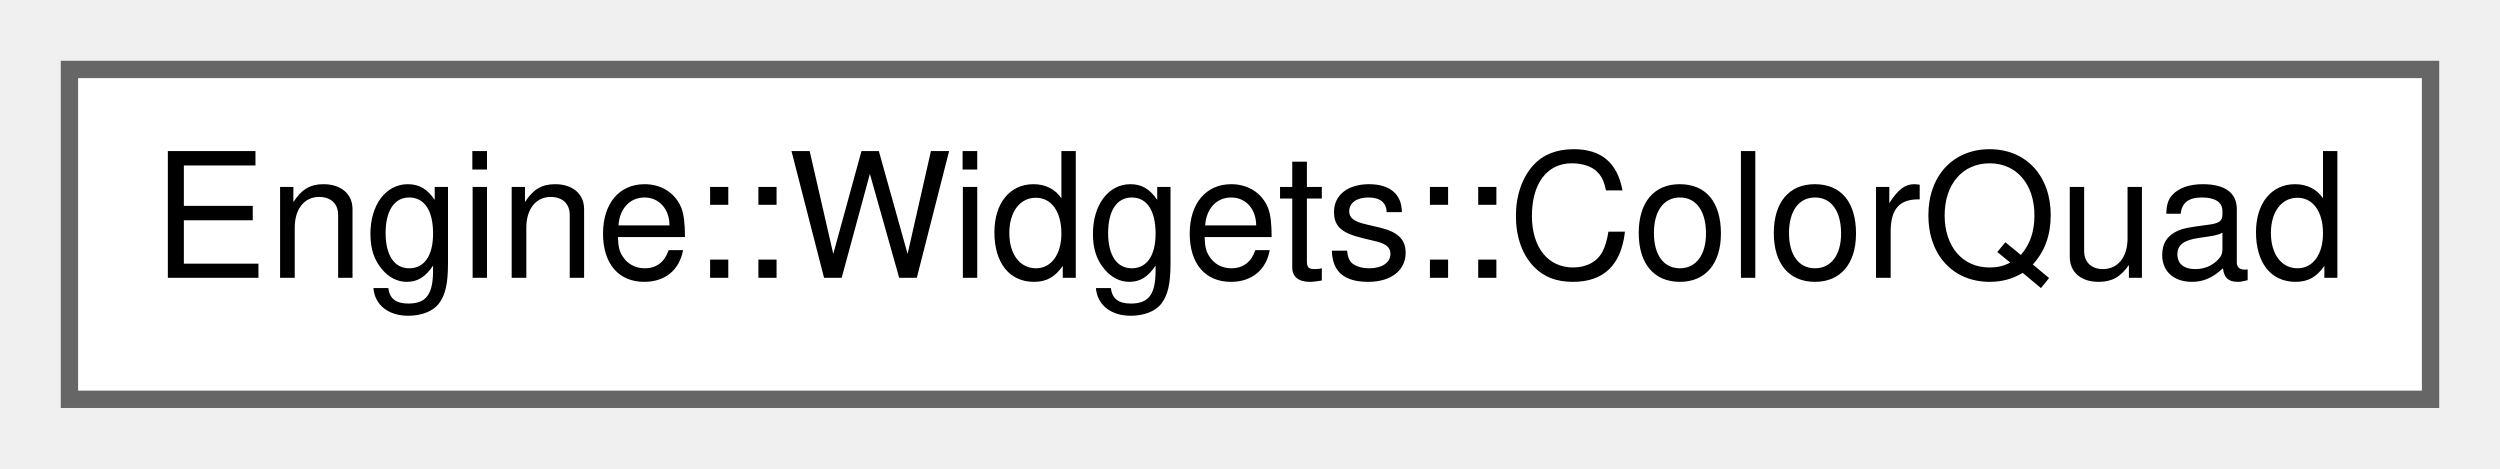
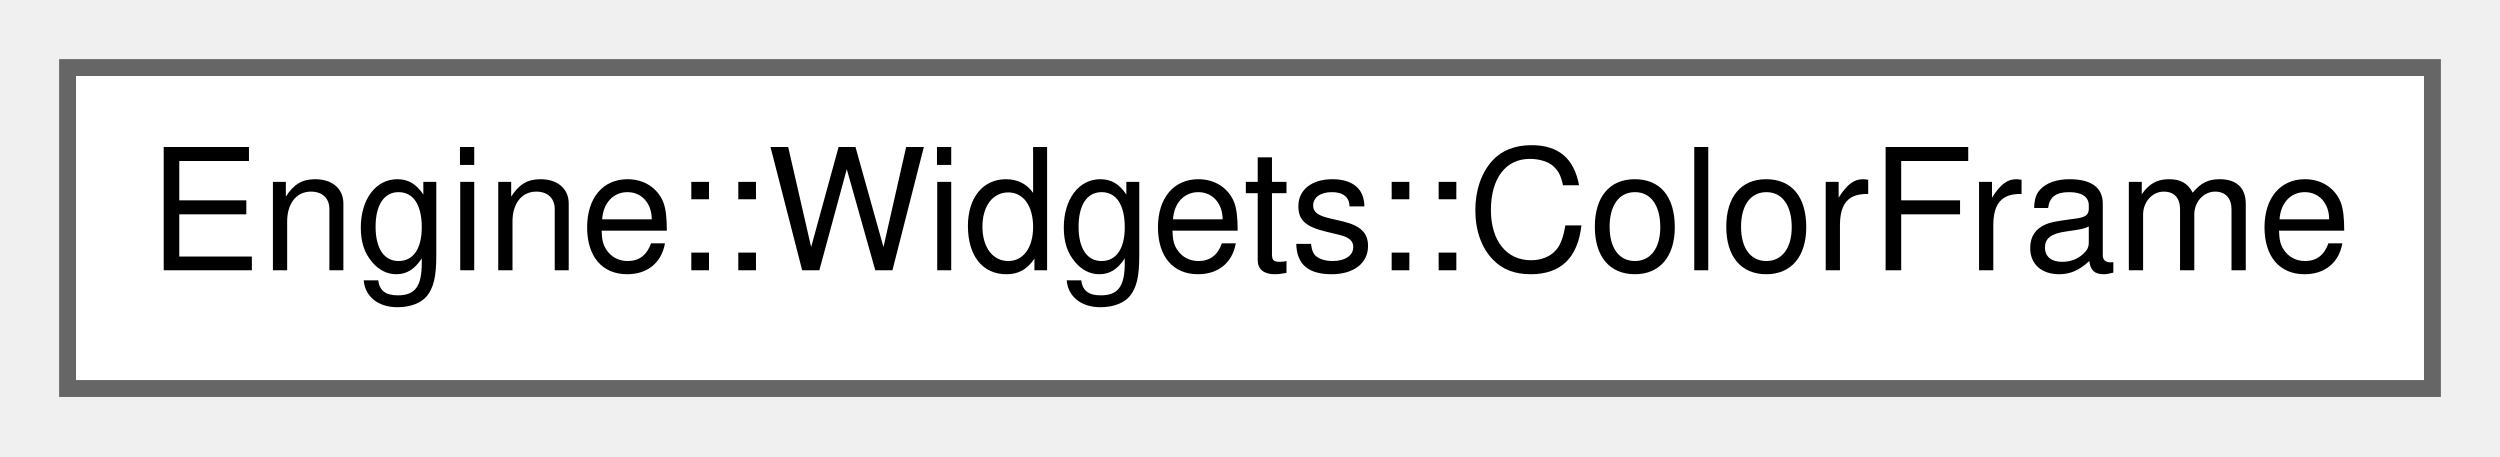
- <svg xmlns="http://www.w3.org/2000/svg" xmlns:xlink="http://www.w3.org/1999/xlink" width="144pt" height="27pt" viewBox="0.00 0.00 144.00 27.00">
+ <svg xmlns="http://www.w3.org/2000/svg" xmlns:xlink="http://www.w3.org/1999/xlink" width="148pt" height="27pt" viewBox="0.00 0.00 148.00 27.00">
  <g id="graph0" class="graph" transform="scale(1 1) rotate(0) translate(4 23)">
    <g id="node1" class="node">
      <g id="a_node1">
-         <a xlink:href="struct_engine_1_1_widgets_1_1_color_quad.html" target="_top" xlink:title=" ">
-           <polygon fill="white" stroke="#666666" points="136,-19 0,-19 0,0 136,0 136,-19" />
-           <text text-anchor="middle" x="68" y="-7" font-family="Helvetica,sans-Serif" font-size="10.00">Engine::Widgets::ColorQuad</text>
+         <a xlink:href="struct_engine_1_1_widgets_1_1_color_frame.html" target="_top" xlink:title=" ">
+           <polygon fill="white" stroke="#666666" points="140,-19 0,-19 0,0 140,0 140,-19" />
+           <text text-anchor="middle" x="70" y="-7" font-family="Helvetica,sans-Serif" font-size="10.00">Engine::Widgets::ColorFrame</text>
        </a>
      </g>
    </g>
  </g>
</svg>
